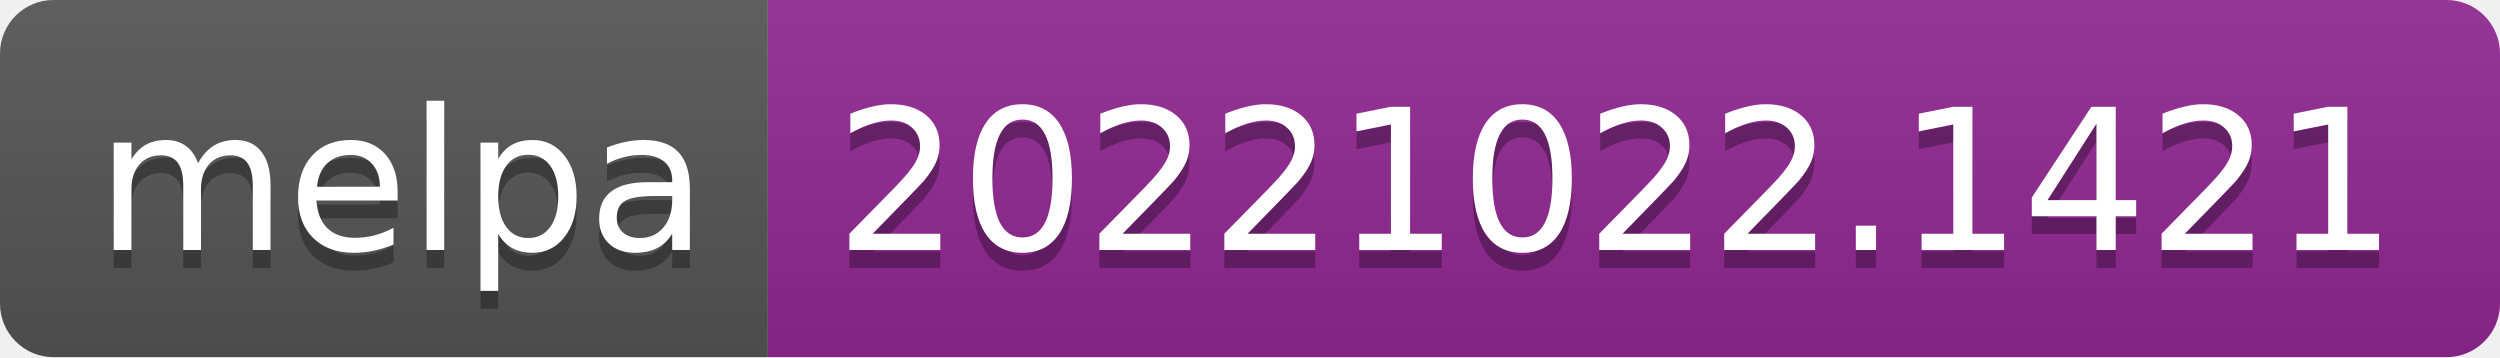
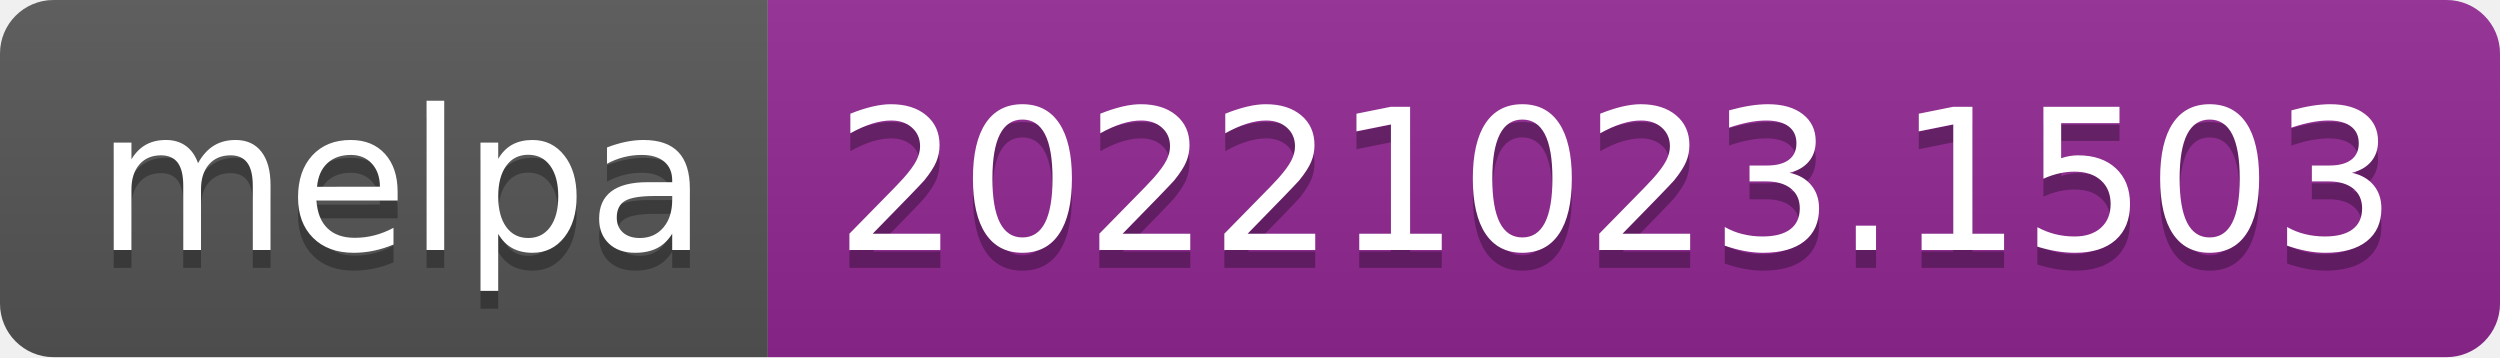
- <svg xmlns="http://www.w3.org/2000/svg" width="140" height="20" role="img" aria-label="melpa: 20221022.1421">
+ <svg xmlns="http://www.w3.org/2000/svg" width="140" height="20" role="img" aria-label="melpa: 20221023.1503">
  <linearGradient id="s" x2="0" y2="100%">
    <stop offset="0" stop-color="#bbb" stop-opacity=".1" />
    <stop offset="1" stop-opacity=".1" />
  </linearGradient>
  <clipPath id="r">
    <rect width="140" height="20" rx="3" fill="#fff" />
  </clipPath>
  <g clip-path="url(#r)">
    <rect width="43" height="20" fill="#555" />
    <rect x="43" width="97" height="20" fill="#922793" />
    <rect width="140" height="20" fill="url(#s)" />
  </g>
  <g fill="#fff" text-anchor="middle" font-family="Verdana,Geneva,DejaVu Sans,sans-serif" text-rendering="geometricPrecision" font-size="110">
    <text aria-hidden="true" x="225" y="150" fill="#010101" fill-opacity=".3" transform="scale(.1)" textLength="330">melpa</text>
    <text x="225" y="140" transform="scale(.1)" fill="#fff" textLength="330">melpa</text>
-     <text aria-hidden="true" x="905" y="150" fill="#010101" fill-opacity=".3" transform="scale(.1)" textLength="870">20221022.1421</text>
-     <text x="905" y="140" transform="scale(.1)" fill="#fff" textLength="870">20221022.1421</text>
+     <text aria-hidden="true" x="905" y="150" fill="#010101" fill-opacity=".3" transform="scale(.1)" textLength="870">20221023.1503</text>
+     <text x="905" y="140" transform="scale(.1)" fill="#fff" textLength="870">20221023.1503</text>
  </g>
</svg>
